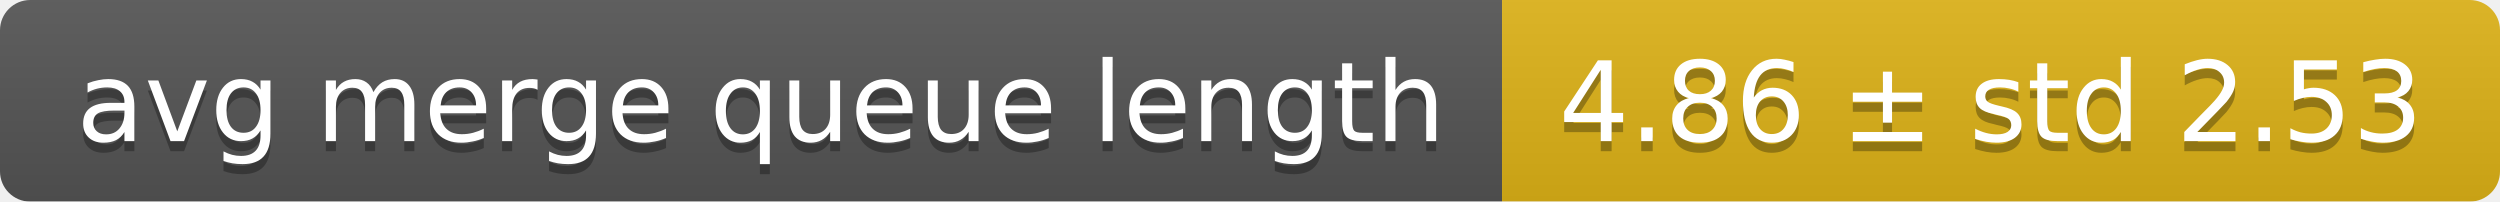
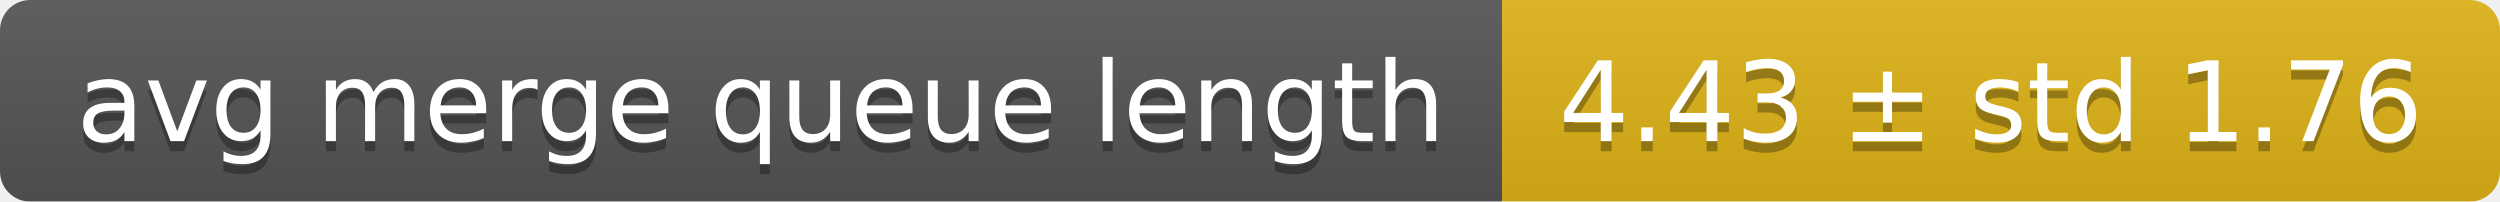
<svg xmlns="http://www.w3.org/2000/svg" width="248" height="20">
  <linearGradient id="smooth" x2="0" y2="100%">
    <stop offset="0" stop-color="#bbb" stop-opacity=".1" />
    <stop offset="1" stop-opacity=".1" />
  </linearGradient>
  <mask id="round">
    <rect width="248" height="20" rx="3" fill="#fff" />
  </mask>
  <g mask="url(#round)">
    <rect width="149" height="20" fill="#555" />
    <rect x="149" width="99" height="20" fill="#dfb317" />
    <rect width="248" height="20" fill="url(#smooth)" />
  </g>
  <g fill="#fff" text-anchor="middle" font-family="DejaVu Sans,Verdana,Geneva,sans-serif" font-size="11">
    <text x="75.5" y="15" fill="#010101" fill-opacity=".3">avg merge queue length</text>
    <text x="75.5" y="14">avg merge queue length</text>
-     <text x="197.5" y="15" fill="#010101" fill-opacity=".3">4.86 ± std 2.53</text>
-     <text x="197.5" y="14">4.86 ± std 2.53</text>
+     <text x="197.5" y="15" fill="#010101" fill-opacity=".3">4.43 ± std 1.76</text>
+     <text x="197.5" y="14">4.43 ± std 1.76</text>
  </g>
</svg>
